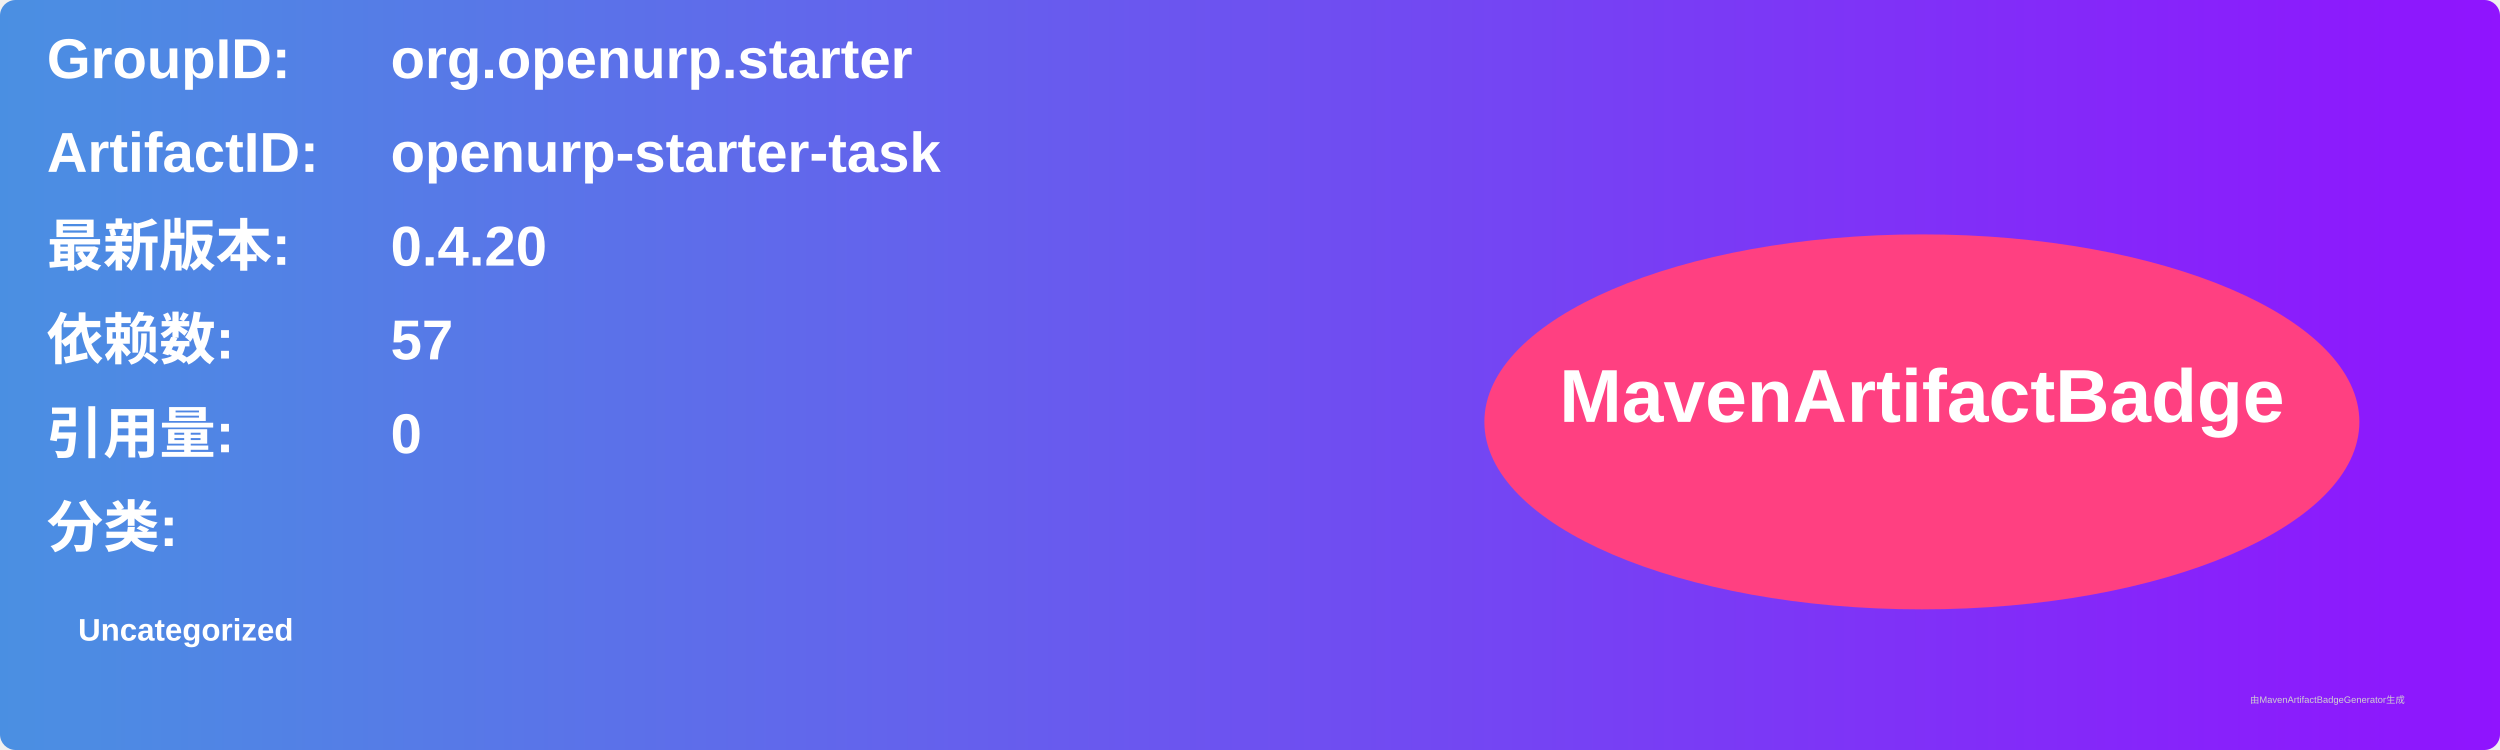
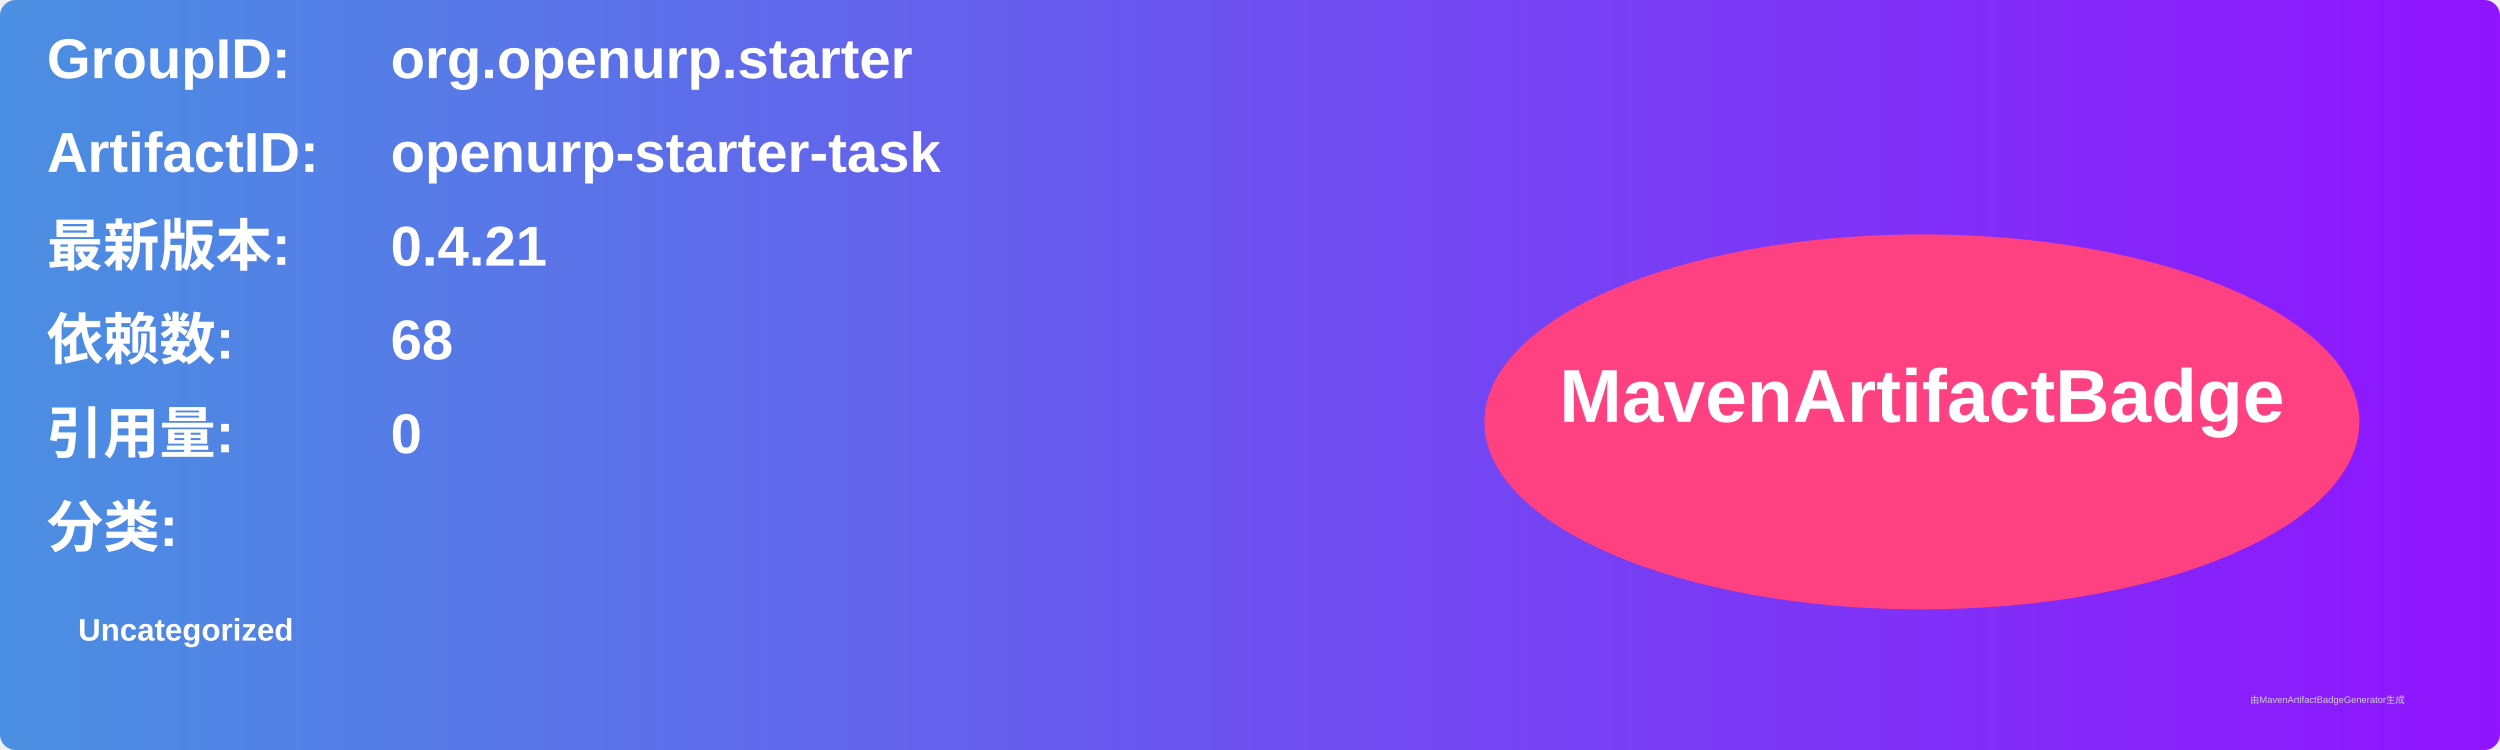
<svg xmlns="http://www.w3.org/2000/svg" width="800" height="240" viewBox="0 0 800 240">
  <linearGradient id="grad" x1="0%" y1="0%" x2="100%" y2="0%">
    <stop offset="0%" stop-color="#4a90e2" />
    <stop offset="100%" stop-color="#9013fe" />
  </linearGradient>
  <rect width="100%" height="100%" rx="5" ry="5" fill="url(#grad)" />
  <g transform="translate(15, 15)">
    <text x="0" y="10" font-family="Arial" font-size="18" fill="white" font-weight="bold" width="260">GroupID:</text>
    <text x="110" y="10" font-family="Arial" font-size="18" fill="white" font-weight="bold" width="460">org.openurp.starter</text>
    <text x="0" y="40" font-family="Arial" font-size="18" fill="white" font-weight="bold" width="260">ArtifactID:</text>
    <text x="110" y="40" font-family="Arial" font-size="18" fill="white" font-weight="bold" width="460">openurp-starter-task</text>
    <text x="0" y="70" font-family="Arial" font-size="18" fill="white" font-weight="bold">最新版本:</text>
    <text x="110" y="70" font-family="Arial" font-size="18" fill="white" font-weight="bold">
-       <tspan font-weight="bold">0.4.20</tspan>
+       <tspan font-weight="bold">0.4.21</tspan>
    </text>
    <text x="0" y="100" font-family="Arial" font-size="18" fill="white" font-weight="bold">依赖数: </text>
    <text x="110" y="100" font-family="Arial" font-size="18" fill="white">
-       <tspan font-weight="bold">57</tspan>
+       <tspan font-weight="bold">68</tspan>
    </text>
    <text x="0" y="130" font-family="Arial" font-size="18" fill="white" font-weight="bold">引用量: </text>
    <text x="110" y="130" font-family="Arial" font-size="18" fill="white">
      <tspan font-weight="bold">0</tspan>
    </text>
    <text x="0" y="160" font-family="Arial" font-size="18" fill="white" font-weight="bold">分类:</text>
    <text x="10" y="190" font-family="Arial" font-size="10" fill="white">
      <tspan font-weight="bold">Uncategorized</tspan>
    </text>
    <ellipse cx="600" cy="120" rx="140" ry="60" fill="#ff4081" />
    <text x="600" y="120" text-anchor="middle" font-family="Arial" font-size="24" fill="white" font-weight="bold">MavenArtifactBadge</text>
  </g>
  <text x="720" y="225" font-family="Arial" font-size="3" fill="#d0d0d0">由MavenArtifactBadgeGenerator生成</text>
</svg>
